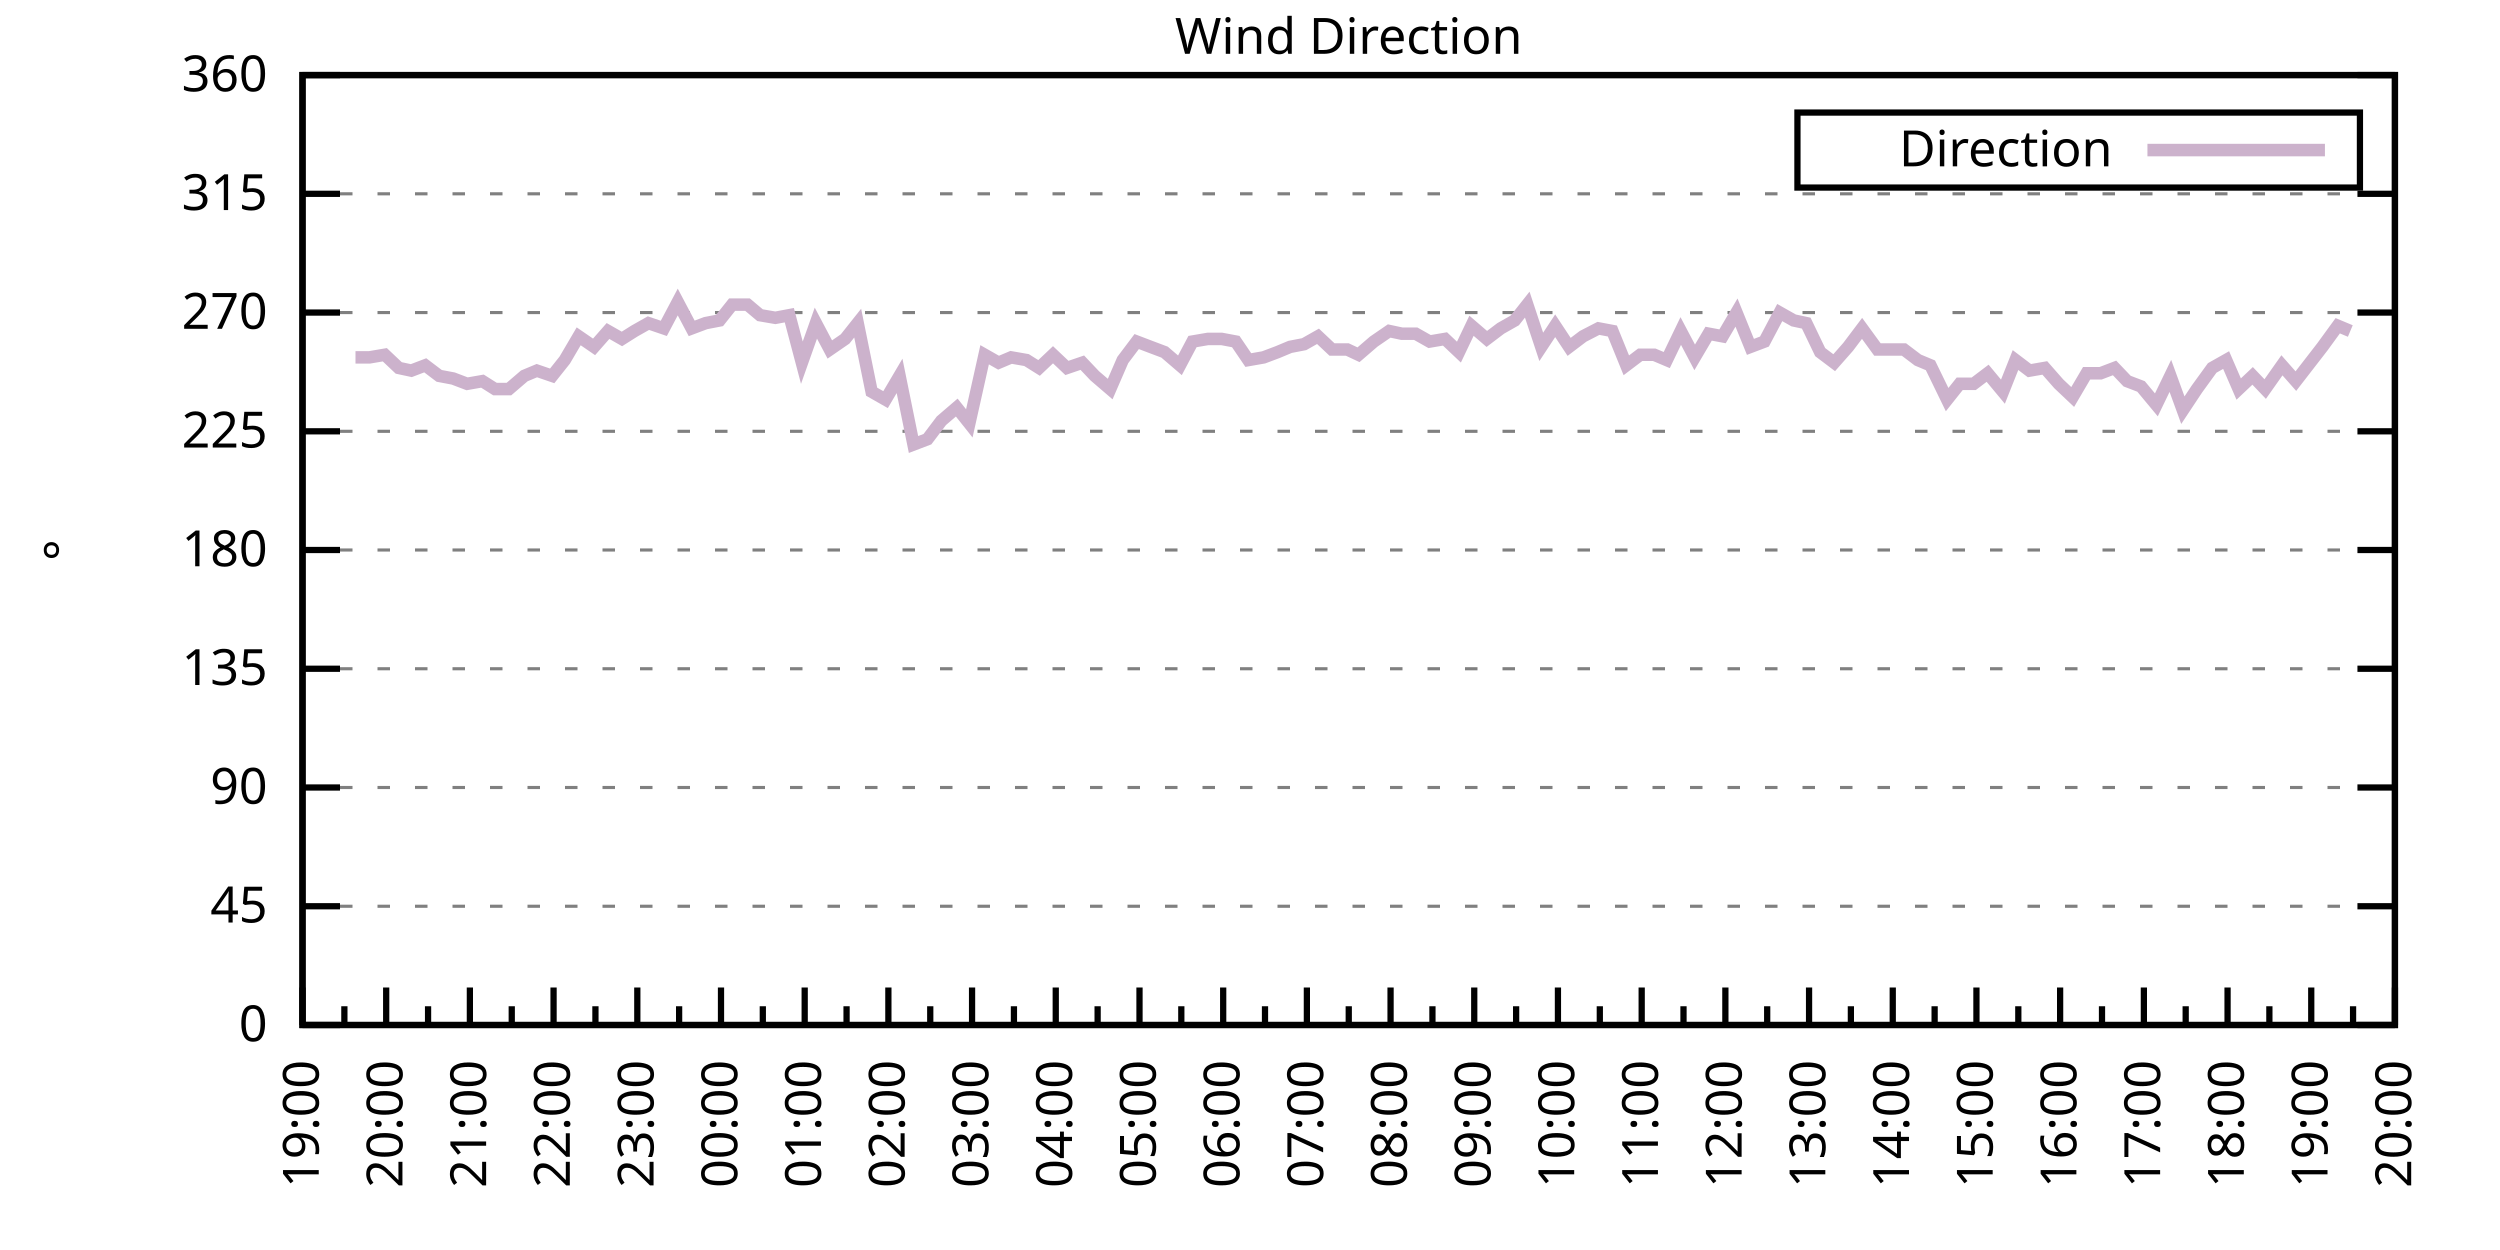
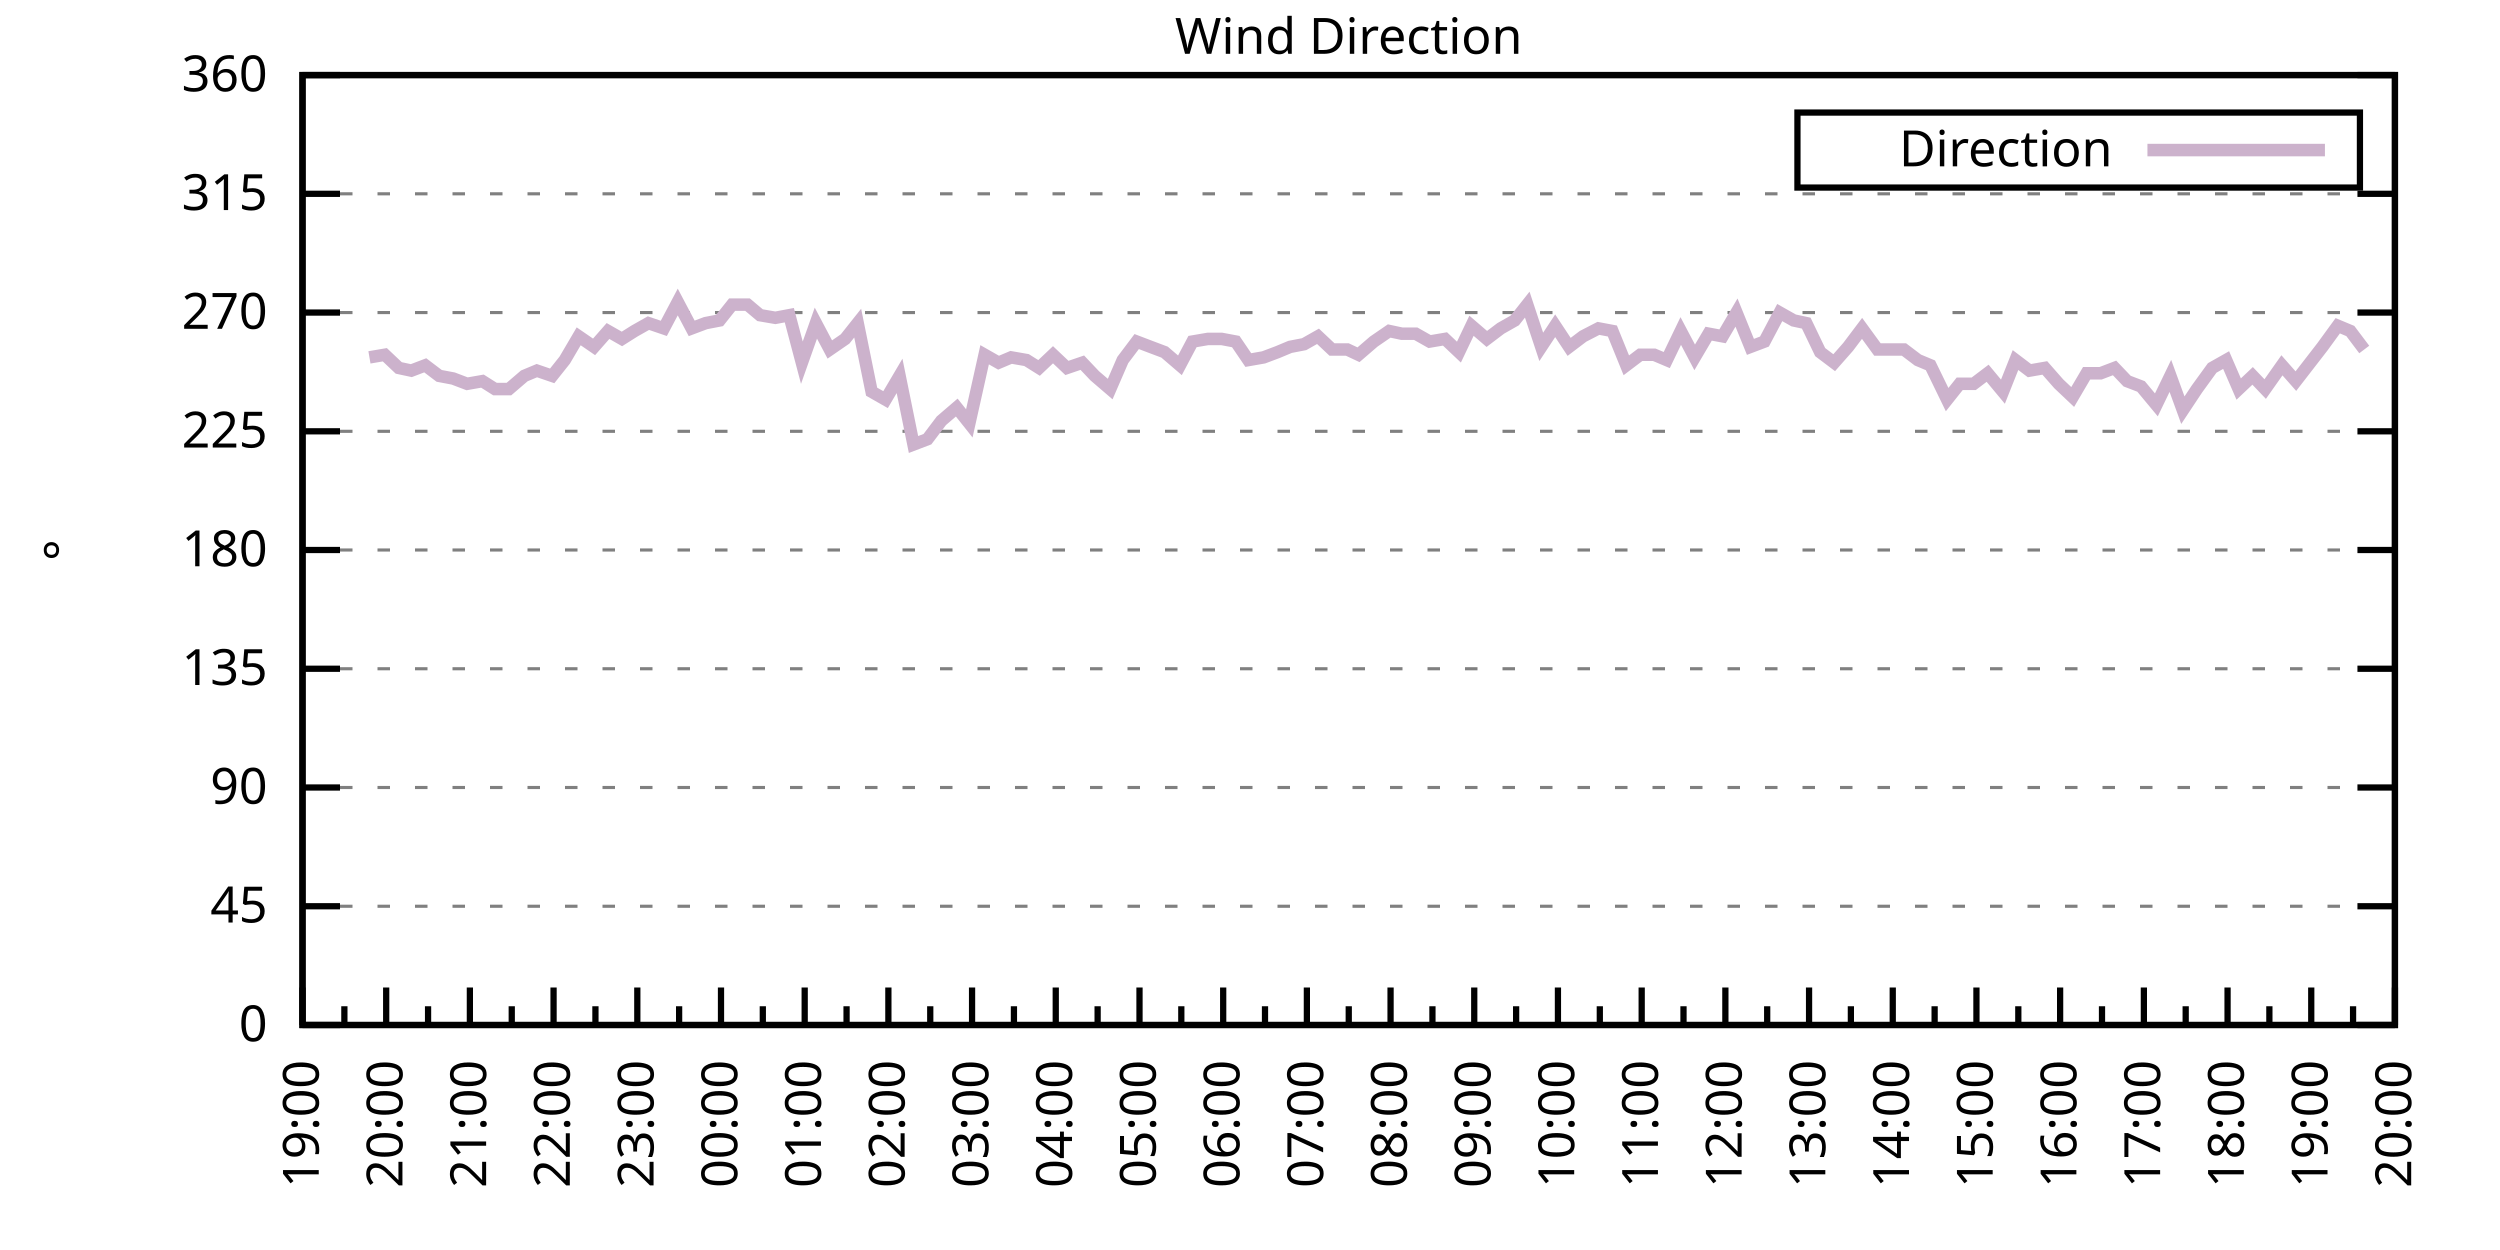
<svg xmlns="http://www.w3.org/2000/svg" xmlns:xlink="http://www.w3.org/1999/xlink" width="400" height="200" viewBox="0 0 400 200">
  <g id="gnuplot_canvas">
    <rect x="0" y="0" width="400" height="200" fill="none" />
    <defs>
      <circle id="gpDot" r="0.5" stroke-width="0.5" stroke="currentColor" />
      <path id="gpPt0" stroke-width="0.333" stroke="currentColor" d="M-1,0 h2 M0,-1 v2" />
      <path id="gpPt1" stroke-width="0.333" stroke="currentColor" d="M-1,-1 L1,1 M1,-1 L-1,1" />
      <path id="gpPt2" stroke-width="0.333" stroke="currentColor" d="M-1,0 L1,0 M0,-1 L0,1 M-1,-1 L1,1 M-1,1 L1,-1" />
      <rect id="gpPt3" stroke-width="0.333" stroke="currentColor" x="-1" y="-1" width="2" height="2" />
      <rect id="gpPt4" stroke-width="0.333" stroke="currentColor" fill="currentColor" x="-1" y="-1" width="2" height="2" />
      <circle id="gpPt5" stroke-width="0.333" stroke="currentColor" cx="0" cy="0" r="1" />
      <use xlink:href="#gpPt5" id="gpPt6" fill="currentColor" stroke="none" />
      <path id="gpPt7" stroke-width="0.333" stroke="currentColor" d="M0,-1.33 L-1.33,0.67 L1.33,0.67 z" />
      <use xlink:href="#gpPt7" id="gpPt8" fill="currentColor" stroke="none" />
      <use xlink:href="#gpPt7" id="gpPt9" stroke="currentColor" transform="rotate(180)" />
      <use xlink:href="#gpPt9" id="gpPt10" fill="currentColor" stroke="none" />
      <use xlink:href="#gpPt3" id="gpPt11" stroke="currentColor" transform="rotate(45)" />
      <use xlink:href="#gpPt11" id="gpPt12" fill="currentColor" stroke="none" />
      <path id="gpPt13" stroke-width="0.333" stroke="currentColor" d="M0,1.330 L1.265,0.411 L0.782,-1.067 L-0.782,-1.076 L-1.265,0.411 z" />
      <use xlink:href="#gpPt13" id="gpPt14" fill="currentColor" stroke="none" />
      <filter id="textbox" filterUnits="objectBoundingBox" x="0" y="0" height="1" width="1">
        <feFlood flood-color="white" flood-opacity="1" result="bgnd" />
        <feComposite in="SourceGraphic" in2="bgnd" operator="atop" />
      </filter>
      <filter id="greybox" filterUnits="objectBoundingBox" x="0" y="0" height="1" width="1">
        <feFlood flood-color="lightgrey" flood-opacity="1" result="grey" />
        <feComposite in="SourceGraphic" in2="grey" operator="atop" />
      </filter>
    </defs>
    <g fill="none" color="white" stroke="currentColor" stroke-width="1.00" stroke-linecap="butt" stroke-linejoin="miter">
</g>
    <g fill="none" color="black" stroke="currentColor" stroke-width="1.00" stroke-linecap="butt" stroke-linejoin="miter">
      <g stroke="none" shape-rendering="crispEdges">
        <polygon fill="rgb(255, 255, 255)" points="48.40,164.00 383.18,164.00 383.18,12.02 48.40,12.02 " />
      </g>
    </g>
    <g fill="none" color="black" stroke="currentColor" stroke-width="1.00" stroke-linecap="butt" stroke-linejoin="miter">
</g>
    <g fill="none" color="black" stroke="black" stroke-width="0.50" stroke-linecap="butt" stroke-linejoin="miter">
</g>
    <g fill="none" color="gray" stroke="currentColor" stroke-width="0.50" stroke-linecap="butt" stroke-linejoin="miter">
      <path stroke="gray" stroke-dasharray="2,4" class="gridline" d="M48.40,164.00 L383.19,164.00  " />
    </g>
    <g fill="none" color="gray" stroke="gray" stroke-width="1.00" stroke-linecap="butt" stroke-linejoin="miter">
</g>
    <g fill="none" color="black" stroke="currentColor" stroke-width="1.00" stroke-linecap="butt" stroke-linejoin="miter">
      <path stroke="black" d="M48.40,164.00 L54.40,164.00 M383.19,164.00 L377.19,164.00  " />
      <g transform="translate(42.80,166.60)" stroke="none" fill="black" font-family="Sans" font-size="8.00" text-anchor="end">
        <text>
          <tspan font-family="Sans"> 0</tspan>
        </text>
      </g>
    </g>
    <g fill="none" color="black" stroke="currentColor" stroke-width="1.00" stroke-linecap="butt" stroke-linejoin="miter">
</g>
    <g fill="none" color="black" stroke="black" stroke-width="0.50" stroke-linecap="butt" stroke-linejoin="miter">
</g>
    <g fill="none" color="gray" stroke="currentColor" stroke-width="0.50" stroke-linecap="butt" stroke-linejoin="miter">
      <path stroke="gray" stroke-dasharray="2,4" class="gridline" d="M48.40,145.00 L383.19,145.00  " />
    </g>
    <g fill="none" color="gray" stroke="gray" stroke-width="1.00" stroke-linecap="butt" stroke-linejoin="miter">
</g>
    <g fill="none" color="black" stroke="currentColor" stroke-width="1.00" stroke-linecap="butt" stroke-linejoin="miter">
      <path stroke="black" d="M48.40,145.00 L54.40,145.00 M383.19,145.00 L377.19,145.00  " />
      <g transform="translate(42.80,147.60)" stroke="none" fill="black" font-family="Sans" font-size="8.00" text-anchor="end">
        <text>
          <tspan font-family="Sans"> 45</tspan>
        </text>
      </g>
    </g>
    <g fill="none" color="black" stroke="currentColor" stroke-width="1.00" stroke-linecap="butt" stroke-linejoin="miter">
</g>
    <g fill="none" color="black" stroke="black" stroke-width="0.50" stroke-linecap="butt" stroke-linejoin="miter">
</g>
    <g fill="none" color="gray" stroke="currentColor" stroke-width="0.50" stroke-linecap="butt" stroke-linejoin="miter">
      <path stroke="gray" stroke-dasharray="2,4" class="gridline" d="M48.40,126.00 L383.19,126.00  " />
    </g>
    <g fill="none" color="gray" stroke="gray" stroke-width="1.00" stroke-linecap="butt" stroke-linejoin="miter">
</g>
    <g fill="none" color="black" stroke="currentColor" stroke-width="1.00" stroke-linecap="butt" stroke-linejoin="miter">
      <path stroke="black" d="M48.40,126.00 L54.40,126.00 M383.19,126.00 L377.19,126.00  " />
      <g transform="translate(42.80,128.60)" stroke="none" fill="black" font-family="Sans" font-size="8.00" text-anchor="end">
        <text>
          <tspan font-family="Sans"> 90</tspan>
        </text>
      </g>
    </g>
    <g fill="none" color="black" stroke="currentColor" stroke-width="1.00" stroke-linecap="butt" stroke-linejoin="miter">
</g>
    <g fill="none" color="black" stroke="black" stroke-width="0.50" stroke-linecap="butt" stroke-linejoin="miter">
</g>
    <g fill="none" color="gray" stroke="currentColor" stroke-width="0.50" stroke-linecap="butt" stroke-linejoin="miter">
      <path stroke="gray" stroke-dasharray="2,4" class="gridline" d="M48.40,107.00 L383.19,107.00  " />
    </g>
    <g fill="none" color="gray" stroke="gray" stroke-width="1.00" stroke-linecap="butt" stroke-linejoin="miter">
</g>
    <g fill="none" color="black" stroke="currentColor" stroke-width="1.00" stroke-linecap="butt" stroke-linejoin="miter">
      <path stroke="black" d="M48.40,107.00 L54.40,107.00 M383.19,107.00 L377.19,107.00  " />
      <g transform="translate(42.80,109.60)" stroke="none" fill="black" font-family="Sans" font-size="8.00" text-anchor="end">
        <text>
          <tspan font-family="Sans"> 135</tspan>
        </text>
      </g>
    </g>
    <g fill="none" color="black" stroke="currentColor" stroke-width="1.00" stroke-linecap="butt" stroke-linejoin="miter">
</g>
    <g fill="none" color="black" stroke="black" stroke-width="0.50" stroke-linecap="butt" stroke-linejoin="miter">
</g>
    <g fill="none" color="gray" stroke="currentColor" stroke-width="0.50" stroke-linecap="butt" stroke-linejoin="miter">
      <path stroke="gray" stroke-dasharray="2,4" class="gridline" d="M48.40,88.00 L383.19,88.00  " />
    </g>
    <g fill="none" color="gray" stroke="gray" stroke-width="1.00" stroke-linecap="butt" stroke-linejoin="miter">
</g>
    <g fill="none" color="black" stroke="currentColor" stroke-width="1.00" stroke-linecap="butt" stroke-linejoin="miter">
      <path stroke="black" d="M48.40,88.00 L54.40,88.00 M383.19,88.00 L377.19,88.00  " />
      <g transform="translate(42.80,90.60)" stroke="none" fill="black" font-family="Sans" font-size="8.00" text-anchor="end">
        <text>
          <tspan font-family="Sans"> 180</tspan>
        </text>
      </g>
    </g>
    <g fill="none" color="black" stroke="currentColor" stroke-width="1.00" stroke-linecap="butt" stroke-linejoin="miter">
</g>
    <g fill="none" color="black" stroke="black" stroke-width="0.50" stroke-linecap="butt" stroke-linejoin="miter">
</g>
    <g fill="none" color="gray" stroke="currentColor" stroke-width="0.50" stroke-linecap="butt" stroke-linejoin="miter">
      <path stroke="gray" stroke-dasharray="2,4" class="gridline" d="M48.40,69.01 L383.19,69.01  " />
    </g>
    <g fill="none" color="gray" stroke="gray" stroke-width="1.00" stroke-linecap="butt" stroke-linejoin="miter">
</g>
    <g fill="none" color="black" stroke="currentColor" stroke-width="1.00" stroke-linecap="butt" stroke-linejoin="miter">
      <path stroke="black" d="M48.40,69.01 L54.40,69.01 M383.19,69.01 L377.19,69.01  " />
      <g transform="translate(42.80,71.61)" stroke="none" fill="black" font-family="Sans" font-size="8.00" text-anchor="end">
        <text>
          <tspan font-family="Sans"> 225</tspan>
        </text>
      </g>
    </g>
    <g fill="none" color="black" stroke="currentColor" stroke-width="1.00" stroke-linecap="butt" stroke-linejoin="miter">
</g>
    <g fill="none" color="black" stroke="black" stroke-width="0.50" stroke-linecap="butt" stroke-linejoin="miter">
</g>
    <g fill="none" color="gray" stroke="currentColor" stroke-width="0.50" stroke-linecap="butt" stroke-linejoin="miter">
      <path stroke="gray" stroke-dasharray="2,4" class="gridline" d="M48.40,50.01 L383.19,50.01  " />
    </g>
    <g fill="none" color="gray" stroke="gray" stroke-width="1.00" stroke-linecap="butt" stroke-linejoin="miter">
</g>
    <g fill="none" color="black" stroke="currentColor" stroke-width="1.00" stroke-linecap="butt" stroke-linejoin="miter">
      <path stroke="black" d="M48.40,50.01 L54.40,50.01 M383.19,50.01 L377.19,50.01  " />
      <g transform="translate(42.80,52.61)" stroke="none" fill="black" font-family="Sans" font-size="8.00" text-anchor="end">
        <text>
          <tspan font-family="Sans"> 270</tspan>
        </text>
      </g>
    </g>
    <g fill="none" color="black" stroke="currentColor" stroke-width="1.00" stroke-linecap="butt" stroke-linejoin="miter">
</g>
    <g fill="none" color="black" stroke="black" stroke-width="0.50" stroke-linecap="butt" stroke-linejoin="miter">
</g>
    <g fill="none" color="gray" stroke="currentColor" stroke-width="0.50" stroke-linecap="butt" stroke-linejoin="miter">
      <path stroke="gray" stroke-dasharray="2,4" class="gridline" d="M48.40,31.01 L383.19,31.01  " />
    </g>
    <g fill="none" color="gray" stroke="gray" stroke-width="1.00" stroke-linecap="butt" stroke-linejoin="miter">
</g>
    <g fill="none" color="black" stroke="currentColor" stroke-width="1.00" stroke-linecap="butt" stroke-linejoin="miter">
      <path stroke="black" d="M48.40,31.01 L54.40,31.01 M383.19,31.01 L377.19,31.01  " />
      <g transform="translate(42.80,33.61)" stroke="none" fill="black" font-family="Sans" font-size="8.00" text-anchor="end">
        <text>
          <tspan font-family="Sans"> 315</tspan>
        </text>
      </g>
    </g>
    <g fill="none" color="black" stroke="currentColor" stroke-width="1.00" stroke-linecap="butt" stroke-linejoin="miter">
</g>
    <g fill="none" color="black" stroke="black" stroke-width="0.50" stroke-linecap="butt" stroke-linejoin="miter">
</g>
    <g fill="none" color="gray" stroke="currentColor" stroke-width="0.50" stroke-linecap="butt" stroke-linejoin="miter">
      <path stroke="gray" stroke-dasharray="2,4" class="gridline" d="M48.40,12.01 L383.19,12.01  " />
    </g>
    <g fill="none" color="gray" stroke="gray" stroke-width="1.00" stroke-linecap="butt" stroke-linejoin="miter">
</g>
    <g fill="none" color="black" stroke="currentColor" stroke-width="1.00" stroke-linecap="butt" stroke-linejoin="miter">
      <path stroke="black" d="M48.40,12.01 L54.40,12.01 M383.19,12.01 L377.19,12.01  " />
      <g transform="translate(42.80,14.61)" stroke="none" fill="black" font-family="Sans" font-size="8.00" text-anchor="end">
        <text>
          <tspan font-family="Sans"> 360</tspan>
        </text>
      </g>
    </g>
    <g fill="none" color="black" stroke="currentColor" stroke-width="1.00" stroke-linecap="butt" stroke-linejoin="miter">
      <path stroke="black" d="M48.40,164.00 L48.40,158.00  " />
      <g transform="translate(51.00,169.60) rotate(270)" stroke="none" fill="black" font-family="Sans" font-size="8.00" text-anchor="end">
        <text>
          <tspan font-family="Sans">19:00</tspan>
        </text>
      </g>
    </g>
    <g fill="none" color="black" stroke="currentColor" stroke-width="1.00" stroke-linecap="butt" stroke-linejoin="miter">
      <path stroke="black" d="M55.10,164.00 L55.10,161.00 M61.79,164.00 L61.79,158.00  " />
      <g transform="translate(64.39,169.60) rotate(270)" stroke="none" fill="black" font-family="Sans" font-size="8.00" text-anchor="end">
        <text>
          <tspan font-family="Sans">20:00</tspan>
        </text>
      </g>
    </g>
    <g fill="none" color="black" stroke="currentColor" stroke-width="1.00" stroke-linecap="butt" stroke-linejoin="miter">
      <path stroke="black" d="M68.49,164.00 L68.49,161.00 M75.18,164.00 L75.18,158.00  " />
      <g transform="translate(77.78,169.60) rotate(270)" stroke="none" fill="black" font-family="Sans" font-size="8.00" text-anchor="end">
        <text>
          <tspan font-family="Sans">21:00</tspan>
        </text>
      </g>
    </g>
    <g fill="none" color="black" stroke="currentColor" stroke-width="1.00" stroke-linecap="butt" stroke-linejoin="miter">
      <path stroke="black" d="M81.88,164.00 L81.88,161.00 M88.57,164.00 L88.57,158.00  " />
      <g transform="translate(91.17,169.60) rotate(270)" stroke="none" fill="black" font-family="Sans" font-size="8.00" text-anchor="end">
        <text>
          <tspan font-family="Sans">22:00</tspan>
        </text>
      </g>
    </g>
    <g fill="none" color="black" stroke="currentColor" stroke-width="1.00" stroke-linecap="butt" stroke-linejoin="miter">
      <path stroke="black" d="M95.27,164.00 L95.27,161.00 M101.97,164.00 L101.97,158.00  " />
      <g transform="translate(104.57,169.60) rotate(270)" stroke="none" fill="black" font-family="Sans" font-size="8.00" text-anchor="end">
        <text>
          <tspan font-family="Sans">23:00</tspan>
        </text>
      </g>
    </g>
    <g fill="none" color="black" stroke="currentColor" stroke-width="1.00" stroke-linecap="butt" stroke-linejoin="miter">
      <path stroke="black" d="M108.66,164.00 L108.66,161.00 M115.36,164.00 L115.36,158.00  " />
      <g transform="translate(117.96,169.60) rotate(270)" stroke="none" fill="black" font-family="Sans" font-size="8.00" text-anchor="end">
        <text>
          <tspan font-family="Sans">00:00</tspan>
        </text>
      </g>
    </g>
    <g fill="none" color="black" stroke="currentColor" stroke-width="1.00" stroke-linecap="butt" stroke-linejoin="miter">
      <path stroke="black" d="M122.05,164.00 L122.05,161.00 M128.75,164.00 L128.75,158.00  " />
      <g transform="translate(131.35,169.60) rotate(270)" stroke="none" fill="black" font-family="Sans" font-size="8.00" text-anchor="end">
        <text>
          <tspan font-family="Sans">01:00</tspan>
        </text>
      </g>
    </g>
    <g fill="none" color="black" stroke="currentColor" stroke-width="1.00" stroke-linecap="butt" stroke-linejoin="miter">
      <path stroke="black" d="M135.45,164.00 L135.45,161.00 M142.14,164.00 L142.14,158.00  " />
      <g transform="translate(144.74,169.60) rotate(270)" stroke="none" fill="black" font-family="Sans" font-size="8.00" text-anchor="end">
        <text>
          <tspan font-family="Sans">02:00</tspan>
        </text>
      </g>
    </g>
    <g fill="none" color="black" stroke="currentColor" stroke-width="1.00" stroke-linecap="butt" stroke-linejoin="miter">
      <path stroke="black" d="M148.84,164.00 L148.84,161.00 M155.53,164.00 L155.53,158.00  " />
      <g transform="translate(158.13,169.60) rotate(270)" stroke="none" fill="black" font-family="Sans" font-size="8.00" text-anchor="end">
        <text>
          <tspan font-family="Sans">03:00</tspan>
        </text>
      </g>
    </g>
    <g fill="none" color="black" stroke="currentColor" stroke-width="1.00" stroke-linecap="butt" stroke-linejoin="miter">
      <path stroke="black" d="M162.23,164.00 L162.23,161.00 M168.92,164.00 L168.92,158.00  " />
      <g transform="translate(171.52,169.60) rotate(270)" stroke="none" fill="black" font-family="Sans" font-size="8.00" text-anchor="end">
        <text>
          <tspan font-family="Sans">04:00</tspan>
        </text>
      </g>
    </g>
    <g fill="none" color="black" stroke="currentColor" stroke-width="1.00" stroke-linecap="butt" stroke-linejoin="miter">
      <path stroke="black" d="M175.62,164.00 L175.62,161.00 M182.32,164.00 L182.32,158.00  " />
      <g transform="translate(184.92,169.60) rotate(270)" stroke="none" fill="black" font-family="Sans" font-size="8.00" text-anchor="end">
        <text>
          <tspan font-family="Sans">05:00</tspan>
        </text>
      </g>
    </g>
    <g fill="none" color="black" stroke="currentColor" stroke-width="1.00" stroke-linecap="butt" stroke-linejoin="miter">
      <path stroke="black" d="M189.01,164.00 L189.01,161.00 M195.71,164.00 L195.71,158.00  " />
      <g transform="translate(198.31,169.60) rotate(270)" stroke="none" fill="black" font-family="Sans" font-size="8.00" text-anchor="end">
        <text>
          <tspan font-family="Sans">06:00</tspan>
        </text>
      </g>
    </g>
    <g fill="none" color="black" stroke="currentColor" stroke-width="1.00" stroke-linecap="butt" stroke-linejoin="miter">
      <path stroke="black" d="M202.40,164.00 L202.40,161.00 M209.10,164.00 L209.10,158.00  " />
      <g transform="translate(211.70,169.60) rotate(270)" stroke="none" fill="black" font-family="Sans" font-size="8.00" text-anchor="end">
        <text>
          <tspan font-family="Sans">07:00</tspan>
        </text>
      </g>
    </g>
    <g fill="none" color="black" stroke="currentColor" stroke-width="1.00" stroke-linecap="butt" stroke-linejoin="miter">
      <path stroke="black" d="M215.80,164.00 L215.80,161.00 M222.49,164.00 L222.49,158.00  " />
      <g transform="translate(225.09,169.60) rotate(270)" stroke="none" fill="black" font-family="Sans" font-size="8.00" text-anchor="end">
        <text>
          <tspan font-family="Sans">08:00</tspan>
        </text>
      </g>
    </g>
    <g fill="none" color="black" stroke="currentColor" stroke-width="1.00" stroke-linecap="butt" stroke-linejoin="miter">
      <path stroke="black" d="M229.19,164.00 L229.19,161.00 M235.88,164.00 L235.88,158.00  " />
      <g transform="translate(238.48,169.60) rotate(270)" stroke="none" fill="black" font-family="Sans" font-size="8.00" text-anchor="end">
        <text>
          <tspan font-family="Sans">09:00</tspan>
        </text>
      </g>
    </g>
    <g fill="none" color="black" stroke="currentColor" stroke-width="1.00" stroke-linecap="butt" stroke-linejoin="miter">
      <path stroke="black" d="M242.58,164.00 L242.58,161.00 M249.27,164.00 L249.27,158.00  " />
      <g transform="translate(251.87,169.60) rotate(270)" stroke="none" fill="black" font-family="Sans" font-size="8.00" text-anchor="end">
        <text>
          <tspan font-family="Sans">10:00</tspan>
        </text>
      </g>
    </g>
    <g fill="none" color="black" stroke="currentColor" stroke-width="1.00" stroke-linecap="butt" stroke-linejoin="miter">
      <path stroke="black" d="M255.97,164.00 L255.97,161.00 M262.67,164.00 L262.67,158.00  " />
      <g transform="translate(265.27,169.60) rotate(270)" stroke="none" fill="black" font-family="Sans" font-size="8.00" text-anchor="end">
        <text>
          <tspan font-family="Sans">11:00</tspan>
        </text>
      </g>
    </g>
    <g fill="none" color="black" stroke="currentColor" stroke-width="1.00" stroke-linecap="butt" stroke-linejoin="miter">
      <path stroke="black" d="M269.36,164.00 L269.36,161.00 M276.06,164.00 L276.06,158.00  " />
      <g transform="translate(278.66,169.60) rotate(270)" stroke="none" fill="black" font-family="Sans" font-size="8.00" text-anchor="end">
        <text>
          <tspan font-family="Sans">12:00</tspan>
        </text>
      </g>
    </g>
    <g fill="none" color="black" stroke="currentColor" stroke-width="1.00" stroke-linecap="butt" stroke-linejoin="miter">
      <path stroke="black" d="M282.75,164.00 L282.75,161.00 M289.45,164.00 L289.45,158.00  " />
      <g transform="translate(292.05,169.60) rotate(270)" stroke="none" fill="black" font-family="Sans" font-size="8.00" text-anchor="end">
        <text>
          <tspan font-family="Sans">13:00</tspan>
        </text>
      </g>
    </g>
    <g fill="none" color="black" stroke="currentColor" stroke-width="1.00" stroke-linecap="butt" stroke-linejoin="miter">
      <path stroke="black" d="M296.14,164.00 L296.14,161.00 M302.84,164.00 L302.84,158.00  " />
      <g transform="translate(305.44,169.60) rotate(270)" stroke="none" fill="black" font-family="Sans" font-size="8.00" text-anchor="end">
        <text>
          <tspan font-family="Sans">14:00</tspan>
        </text>
      </g>
    </g>
    <g fill="none" color="black" stroke="currentColor" stroke-width="1.00" stroke-linecap="butt" stroke-linejoin="miter">
      <path stroke="black" d="M309.54,164.00 L309.54,161.00 M316.23,164.00 L316.23,158.00  " />
      <g transform="translate(318.83,169.60) rotate(270)" stroke="none" fill="black" font-family="Sans" font-size="8.00" text-anchor="end">
        <text>
          <tspan font-family="Sans">15:00</tspan>
        </text>
      </g>
    </g>
    <g fill="none" color="black" stroke="currentColor" stroke-width="1.00" stroke-linecap="butt" stroke-linejoin="miter">
      <path stroke="black" d="M322.93,164.00 L322.93,161.00 M329.62,164.00 L329.62,158.00  " />
      <g transform="translate(332.22,169.60) rotate(270)" stroke="none" fill="black" font-family="Sans" font-size="8.00" text-anchor="end">
        <text>
          <tspan font-family="Sans">16:00</tspan>
        </text>
      </g>
    </g>
    <g fill="none" color="black" stroke="currentColor" stroke-width="1.00" stroke-linecap="butt" stroke-linejoin="miter">
      <path stroke="black" d="M336.32,164.00 L336.32,161.00 M343.02,164.00 L343.02,158.00  " />
      <g transform="translate(345.62,169.60) rotate(270)" stroke="none" fill="black" font-family="Sans" font-size="8.00" text-anchor="end">
        <text>
          <tspan font-family="Sans">17:00</tspan>
        </text>
      </g>
    </g>
    <g fill="none" color="black" stroke="currentColor" stroke-width="1.00" stroke-linecap="butt" stroke-linejoin="miter">
      <path stroke="black" d="M349.71,164.00 L349.71,161.00 M356.41,164.00 L356.41,158.00  " />
      <g transform="translate(359.01,169.60) rotate(270)" stroke="none" fill="black" font-family="Sans" font-size="8.00" text-anchor="end">
        <text>
          <tspan font-family="Sans">18:00</tspan>
        </text>
      </g>
    </g>
    <g fill="none" color="black" stroke="currentColor" stroke-width="1.00" stroke-linecap="butt" stroke-linejoin="miter">
      <path stroke="black" d="M363.10,164.00 L363.10,161.00 M369.80,164.00 L369.80,158.00  " />
      <g transform="translate(372.40,169.60) rotate(270)" stroke="none" fill="black" font-family="Sans" font-size="8.00" text-anchor="end">
        <text>
          <tspan font-family="Sans">19:00</tspan>
        </text>
      </g>
    </g>
    <g fill="none" color="black" stroke="currentColor" stroke-width="1.00" stroke-linecap="butt" stroke-linejoin="miter">
      <path stroke="black" d="M376.49,164.00 L376.49,161.00 M383.19,164.00 L383.19,158.00  " />
      <g transform="translate(385.79,169.60) rotate(270)" stroke="none" fill="black" font-family="Sans" font-size="8.00" text-anchor="end">
        <text>
          <tspan font-family="Sans">20:00</tspan>
        </text>
      </g>
    </g>
    <g fill="none" color="black" stroke="currentColor" stroke-width="1.00" stroke-linecap="butt" stroke-linejoin="miter">
</g>
    <g fill="none" color="black" stroke="currentColor" stroke-width="1.00" stroke-linecap="butt" stroke-linejoin="miter">
      <path stroke="black" d="M48.40,12.01 L48.40,164.00 L383.19,164.00 L383.19,12.01 L48.40,12.01 Z  " />
    </g>
    <g fill="none" color="black" stroke="currentColor" stroke-width="1.00" stroke-linecap="butt" stroke-linejoin="miter">
      <g transform="translate(12.80,88.01) rotate(270)" stroke="none" fill="black" font-family="Sans" font-size="8.00" text-anchor="middle">
        <text>
          <tspan font-family="Sans">°</tspan>
        </text>
      </g>
    </g>
    <g fill="none" color="black" stroke="currentColor" stroke-width="1.00" stroke-linecap="butt" stroke-linejoin="miter">
</g>
    <g fill="none" color="black" stroke="currentColor" stroke-width="1.00" stroke-linecap="butt" stroke-linejoin="miter">
      <path stroke="black" d="M287.59,30.01 L287.59,18.01 L377.59,18.01 L377.59,30.01 L287.59,30.01 Z  " />
    </g>
    <g id="Wind_direction_plot_1">
      <g fill="none" color="white" stroke="black" stroke-width="2.00" stroke-linecap="butt" stroke-linejoin="miter">
</g>
      <g fill="none" color="black" stroke="currentColor" stroke-width="2.00" stroke-linecap="butt" stroke-linejoin="miter">
        <g transform="translate(337.99,26.61)" stroke="none" fill="black" font-family="Sans" font-size="8.00" text-anchor="end">
          <text>
            <tspan font-family="Sans">Direction</tspan>
          </text>
        </g>
      </g>
      <g fill="none" color="black" stroke="currentColor" stroke-width="2.00" stroke-linecap="butt" stroke-linejoin="miter">
-         <path stroke="rgb(204, 178, 204)" d="M343.59,24.01 L371.99,24.01 M56.88,57.18 L59.11,57.18 L61.57,56.76 L63.80,58.87 L65.81,59.30 L68.04,58.45   L70.27,60.14 L72.50,60.56 L74.74,61.41 L77.19,60.98 L79.20,62.25 L81.43,62.25 L83.89,60.14 L85.90,59.30   L88.35,60.14 L90.36,57.61 L92.59,53.81 L95.05,55.50 L97.28,52.96 L99.51,54.23 L101.52,52.96 L103.75,51.70   L106.21,52.54 L108.44,48.32 L110.67,52.54 L112.90,51.70 L115.13,51.27 L117.14,48.74 L119.60,48.74 L121.61,50.43   L124.06,50.85 L126.29,50.43 L128.30,58.03 L130.54,51.70 L132.77,55.92 L135.22,54.23 L137.23,51.70 L139.46,62.67   L141.69,63.94 L143.93,60.14 L146.16,71.12 L148.39,70.27 L150.62,67.32 L153.08,65.21 L155.09,67.74 L157.54,56.76   L159.77,58.03 L161.78,57.18 L164.24,57.61 L166.25,58.87 L168.48,56.76 L170.71,58.87 L173.17,58.03 L175.17,60.14   L177.63,62.25 L179.64,57.61 L181.87,54.65 L184.10,55.50 L186.33,56.34 L188.79,58.45 L190.80,54.65 L193.25,54.23   L195.48,54.23 L197.72,54.65 L199.73,57.61 L202.18,57.18 L204.41,56.34 L206.42,55.50 L208.65,55.07 L210.88,53.81   L213.12,55.92 L215.57,55.92 L217.36,56.76 L219.81,54.65 L222.27,52.96 L224.28,53.39 L226.51,53.39 L228.74,54.65   L231.20,54.23 L233.43,56.34 L235.44,52.12 L237.89,54.23 L240.12,52.54 L242.36,51.27 L244.36,48.74 L246.60,55.50   L248.83,52.12 L251.06,55.50 L253.29,53.81 L255.75,52.54 L257.98,52.96 L260.21,58.45 L262.44,56.76 L264.67,56.76   L266.68,57.61 L268.92,52.96 L271.15,57.18 L273.38,53.39 L275.61,53.81 L277.84,50.01 L280.07,55.50 L282.31,54.65   L284.76,50.01 L286.99,51.27 L289.00,51.70 L291.23,56.34 L293.47,58.03 L295.70,55.50 L297.93,52.54 L300.39,55.92   L302.39,55.92 L304.63,55.92 L306.86,57.61 L308.87,58.45 L311.54,63.94 L313.55,61.41 L315.79,61.41 L318.02,59.72   L320.47,62.67 L322.48,57.61 L324.71,59.30 L327.17,58.87 L329.40,61.41 L331.63,63.52 L333.86,59.72 L336.10,59.72   L338.33,58.87 L340.34,60.98 L342.57,61.83 L345.02,64.78 L347.26,60.14 L349.26,65.63 L351.50,62.25 L353.95,58.87   L356.18,57.61 L358.19,62.25 L360.42,60.14 L362.43,62.25 L365.11,58.45 L367.34,60.98 L371.58,55.50 L374.04,52.12   L376.05,52.96  " />
+         <path stroke="rgb(204, 178, 204)" d="M343.59,24.01 L371.99,24.01 M59.11,57.18 L61.57,56.76 L63.80,58.87 L65.81,59.30 L68.04,58.45 L70.27,60.14   L72.50,60.56 L74.74,61.41 L77.19,60.98 L79.20,62.25 L81.43,62.25 L83.89,60.14 L85.90,59.30 L88.35,60.14   L90.36,57.61 L92.59,53.81 L95.05,55.50 L97.28,52.96 L99.51,54.23 L101.52,52.96 L103.75,51.70 L106.21,52.54   L108.44,48.32 L110.67,52.54 L112.90,51.70 L115.13,51.27 L117.14,48.74 L119.60,48.74 L121.61,50.43 L124.06,50.85   L126.29,50.43 L128.30,58.03 L130.54,51.70 L132.77,55.92 L135.22,54.23 L137.23,51.70 L139.46,62.67 L141.69,63.94   L143.93,60.14 L146.16,71.12 L148.39,70.27 L150.62,67.32 L153.08,65.21 L155.09,67.74 L157.54,56.76 L159.77,58.03   L161.78,57.18 L164.24,57.61 L166.25,58.87 L168.48,56.76 L170.71,58.87 L173.17,58.03 L175.17,60.14 L177.63,62.25   L179.64,57.61 L181.87,54.65 L184.10,55.50 L186.33,56.34 L188.79,58.45 L190.80,54.65 L193.25,54.23 L195.48,54.23   L197.72,54.65 L199.73,57.61 L202.18,57.18 L204.41,56.34 L206.42,55.50 L208.65,55.07 L210.88,53.81 L213.12,55.92   L215.57,55.92 L217.36,56.76 L219.81,54.65 L222.27,52.96 L224.28,53.39 L226.51,53.39 L228.74,54.65 L231.20,54.23   L233.43,56.34 L235.44,52.12 L237.89,54.23 L240.12,52.54 L242.36,51.27 L244.36,48.74 L246.60,55.50 L248.83,52.12   L251.06,55.50 L253.29,53.81 L255.75,52.54 L257.98,52.96 L260.21,58.45 L262.44,56.76 L264.67,56.76 L266.68,57.61   L268.92,52.96 L271.15,57.18 L273.38,53.39 L275.61,53.81 L277.84,50.01 L280.07,55.50 L282.31,54.65 L284.76,50.01   L286.99,51.27 L289.00,51.70 L291.23,56.34 L293.47,58.03 L295.70,55.50 L297.93,52.54 L300.39,55.92 L302.39,55.92   L304.63,55.92 L306.86,57.61 L308.87,58.45 L311.54,63.94 L313.55,61.41 L315.79,61.41 L318.02,59.72 L320.47,62.67   L322.48,57.61 L324.71,59.30 L327.17,58.87 L329.40,61.41 L331.63,63.52 L333.86,59.72 L336.10,59.72 L338.33,58.87   L340.34,60.98 L342.57,61.83 L345.02,64.78 L347.26,60.14 L349.26,65.63 L351.50,62.25 L353.95,58.87 L356.18,57.61   L358.19,62.25 L360.42,60.14 L362.43,62.25 L365.11,58.45 L367.34,60.98 L371.58,55.50 L374.04,52.12 L376.05,52.96   L378.28,55.92  " />
      </g>
    </g>
    <g fill="none" color="black" stroke="currentColor" stroke-width="2.00" stroke-linecap="butt" stroke-linejoin="miter">
</g>
    <g fill="none" color="black" stroke="black" stroke-width="1.00" stroke-linecap="butt" stroke-linejoin="miter">
</g>
    <g fill="none" color="black" stroke="currentColor" stroke-width="1.00" stroke-linecap="butt" stroke-linejoin="miter">
      <path stroke="black" d="M48.40,12.01 L48.40,164.00 L383.19,164.00 L383.19,12.01 L48.40,12.01 Z  " />
    </g>
    <g fill="none" color="black" stroke="currentColor" stroke-width="1.00" stroke-linecap="butt" stroke-linejoin="miter">
      <g transform="translate(215.79,8.61)" stroke="none" fill="black" font-family="Sans" font-size="8.00" text-anchor="middle">
        <text>
          <tspan font-family="Sans">Wind Direction</tspan>
        </text>
      </g>
    </g>
    <g fill="none" color="black" stroke="currentColor" stroke-width="1.00" stroke-linecap="butt" stroke-linejoin="miter">
</g>
  </g>
</svg>
